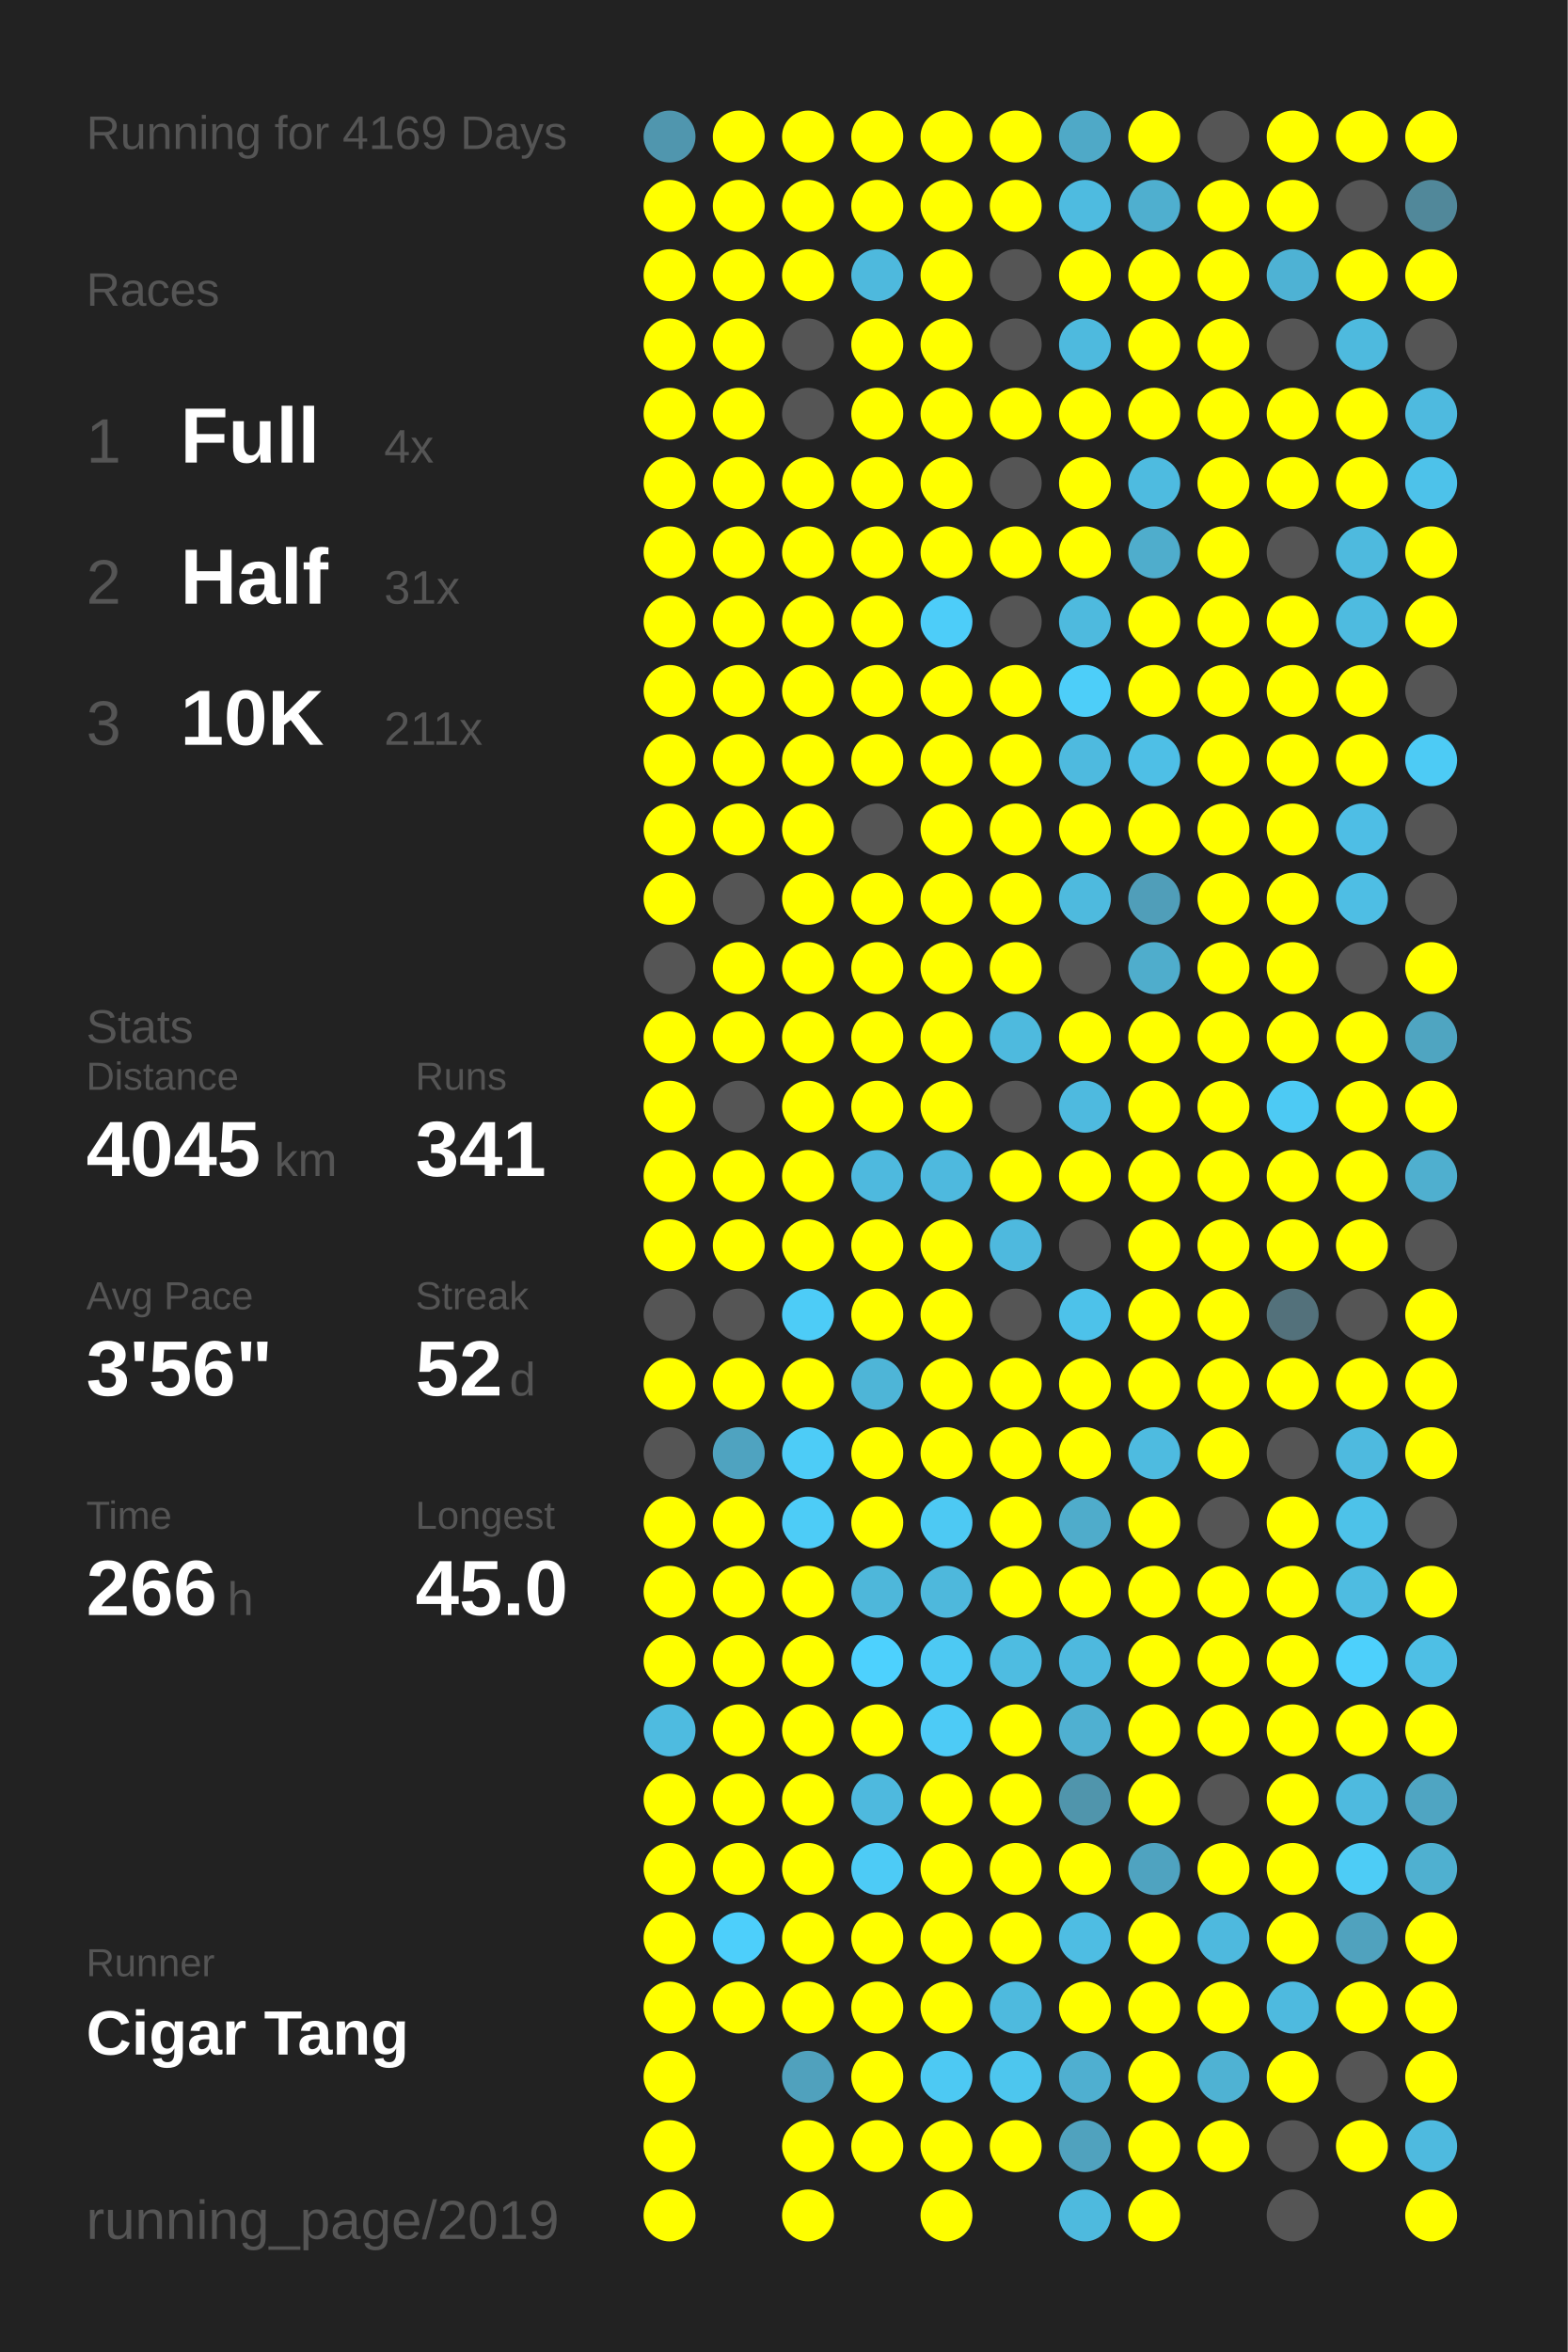
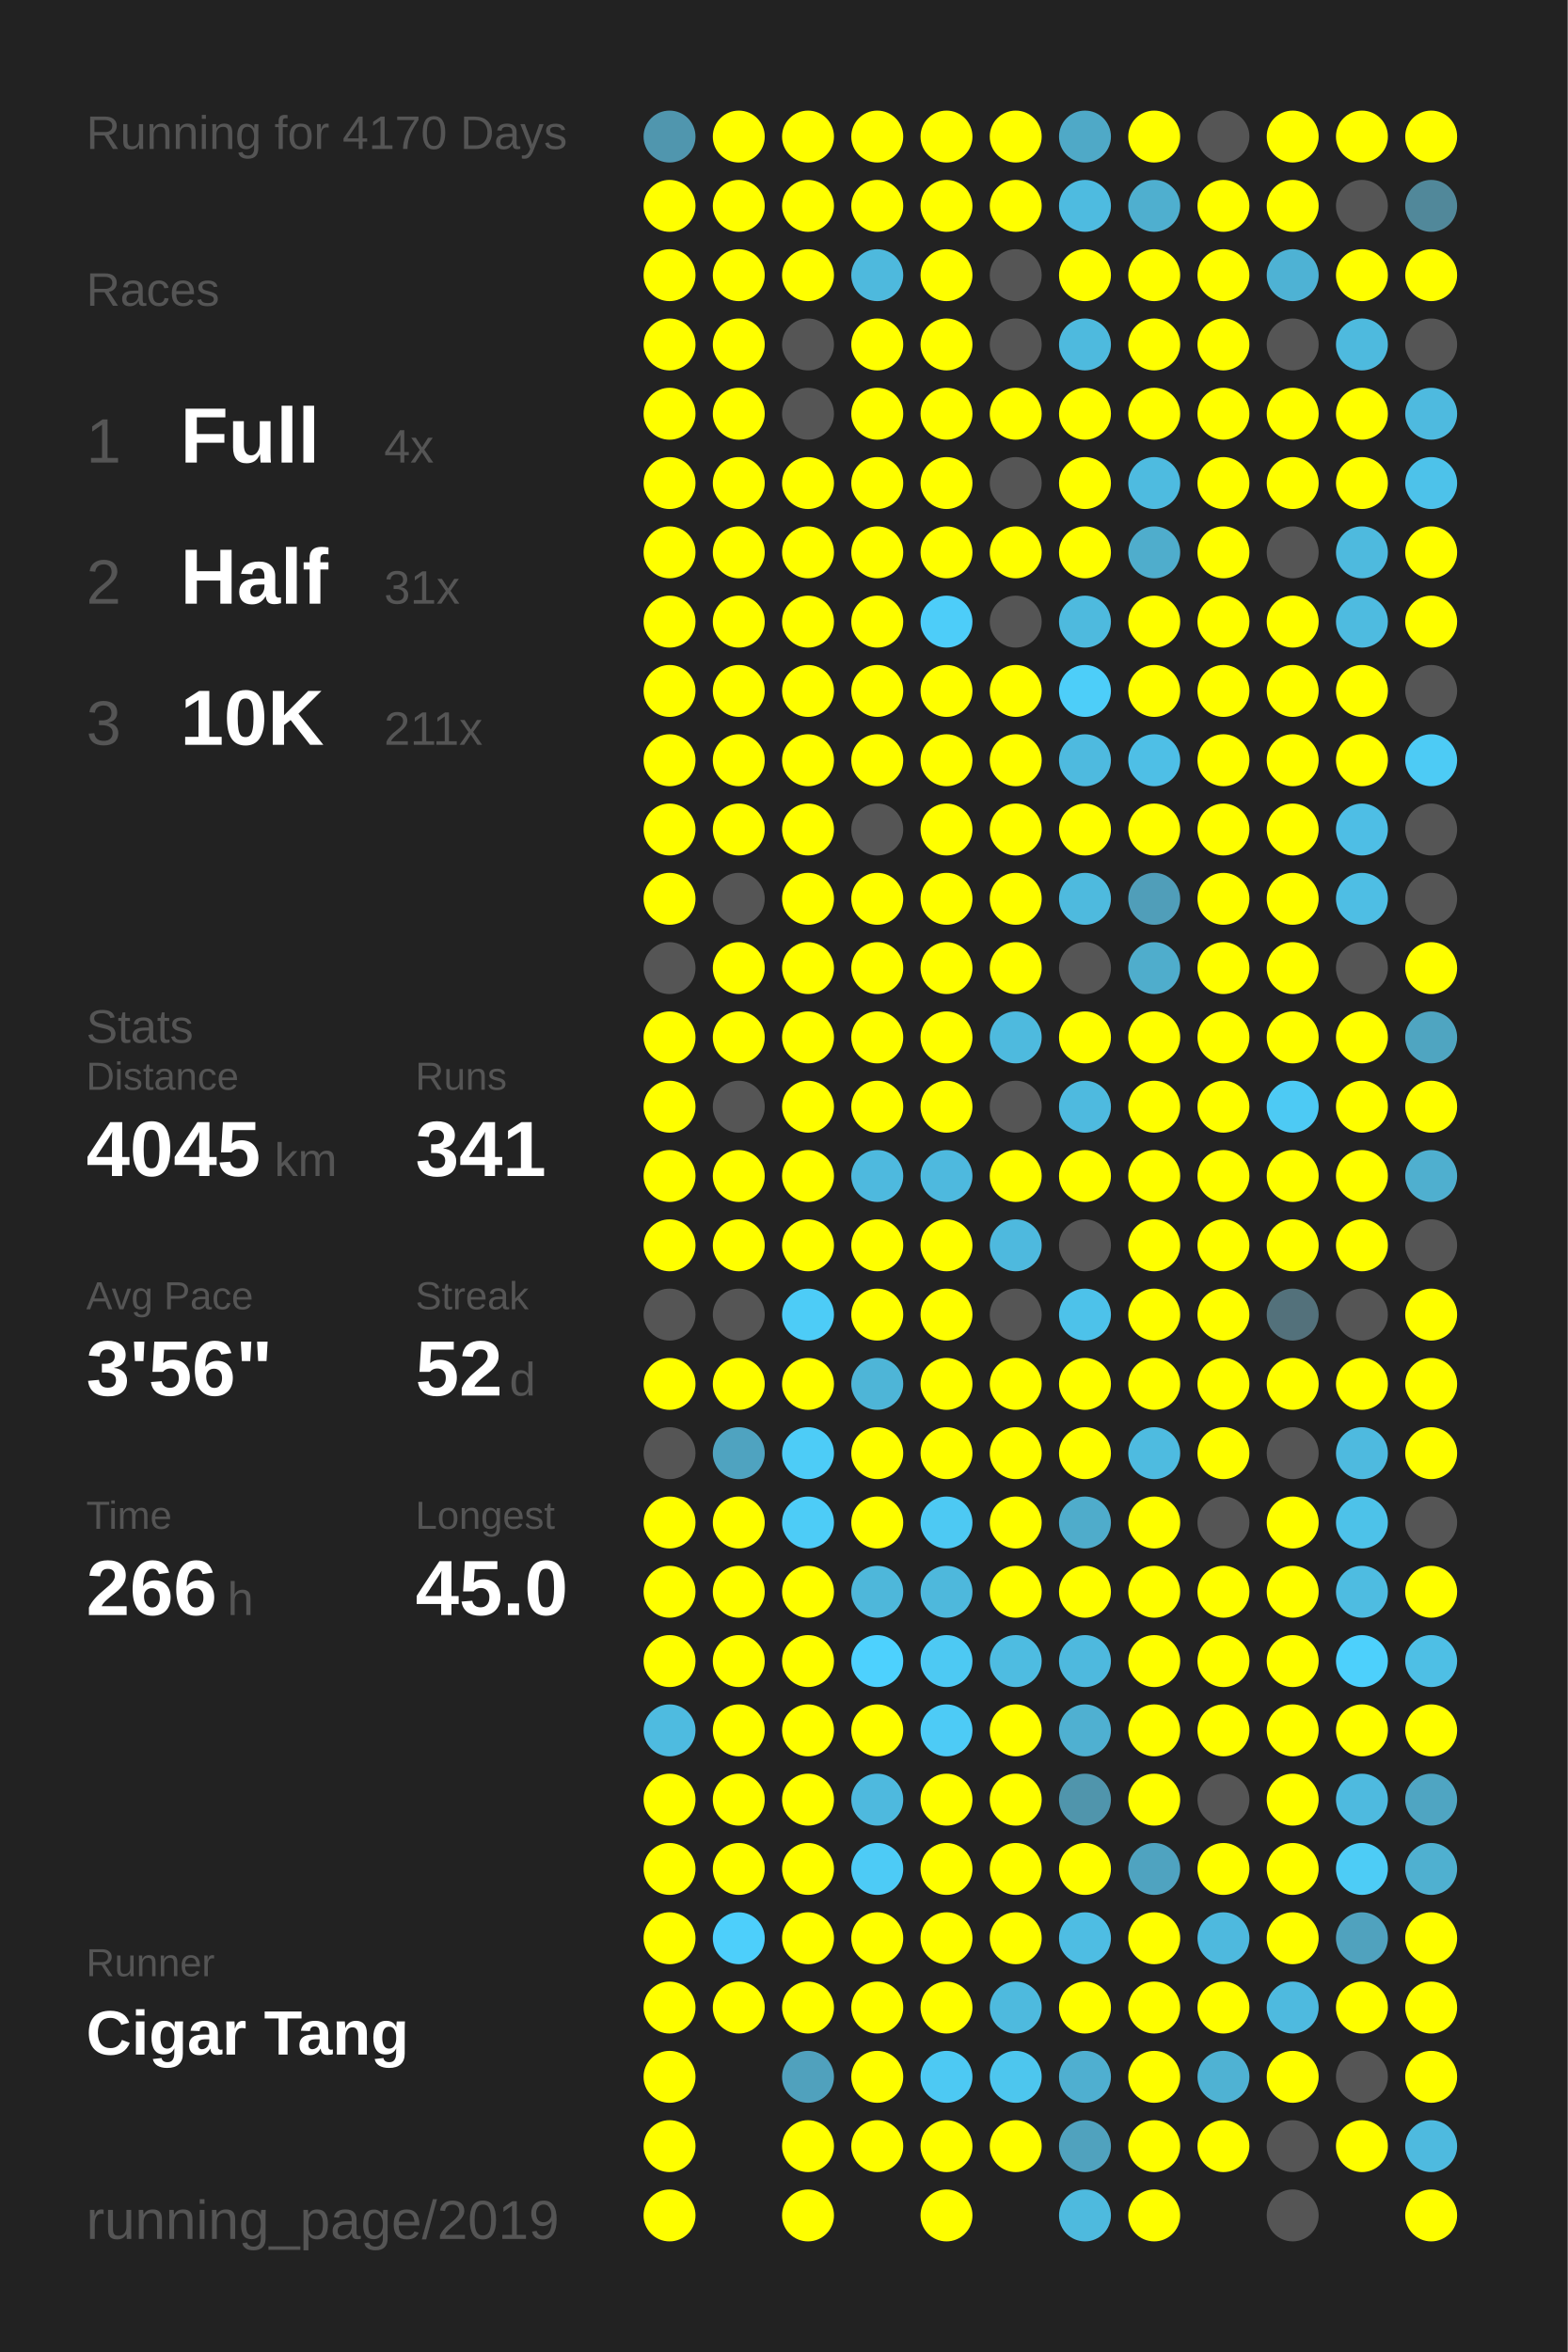
<svg xmlns="http://www.w3.org/2000/svg" baseProfile="full" height="300mm" version="1.1" viewBox="0,0,200,300" width="200mm">
  <defs />
  <rect fill="#222222" height="300" width="200" x="0" y="0" />
-   <text fill="#555555" style="font-size:6px; font-family:Arial;" x="11" y="19">Running for 4169 Days</text>
+   <text fill="#555555" style="font-size:6px; font-family:Arial;" x="11" y="19">Running for 4170 Days</text>
  <text fill="#555555" style="font-size:6px; font-family:Arial;" x="11" y="39">Races</text>
  <text fill="#555555" style="font-size:8px; font-family:Arial;" x="11" y="59">1</text>
  <text fill="#FFFFFF" style="font-size:10px; font-family:Arial; font-weight:bold;" x="23" y="59">Full</text>
  <text fill="#555555" style="font-size:6px; font-family:Arial;" x="49" y="59">4x</text>
  <text fill="#555555" style="font-size:8px; font-family:Arial;" x="11" y="77">2</text>
  <text fill="#FFFFFF" style="font-size:10px; font-family:Arial; font-weight:bold;" x="23" y="77">Half</text>
  <text fill="#555555" style="font-size:6px; font-family:Arial;" x="49" y="77">31x</text>
  <text fill="#555555" style="font-size:8px; font-family:Arial;" x="11" y="95">3</text>
  <text fill="#FFFFFF" style="font-size:10px; font-family:Arial; font-weight:bold;" x="23" y="95">10K</text>
  <text fill="#555555" style="font-size:6px; font-family:Arial;" x="49" y="95">211x</text>
  <text fill="#555555" style="font-size:6px; font-family:Arial;" x="11" y="133">Stats</text>
  <text fill="#555555" style="font-size:5px; font-family:Arial;" x="11" y="139">Distance</text>
  <text fill="#FFFFFF" style="font-size:10px; font-family:Arial; font-weight:bold;" x="11" y="150">4045</text>
  <text fill="#555555" style="font-size:6px; font-family:Arial;" x="35" y="150">km</text>
  <text fill="#555555" style="font-size:5px; font-family:Arial;" x="53" y="139">Runs</text>
  <text fill="#FFFFFF" style="font-size:10px; font-family:Arial; font-weight:bold;" x="53" y="150">341</text>
  <text fill="#555555" style="font-size:5px; font-family:Arial;" x="11" y="167">Avg Pace</text>
  <text fill="#FFFFFF" style="font-size:10px; font-family:Arial; font-weight:bold;" x="11" y="178">3'56"</text>
  <text fill="#555555" style="font-size:5px; font-family:Arial;" x="53" y="167">Streak</text>
  <text fill="#FFFFFF" style="font-size:10px; font-family:Arial; font-weight:bold;" x="53" y="178">52</text>
  <text fill="#555555" style="font-size:6px; font-family:Arial;" x="65" y="178">d</text>
  <text fill="#555555" style="font-size:5px; font-family:Arial;" x="11" y="195">Time</text>
  <text fill="#FFFFFF" style="font-size:10px; font-family:Arial; font-weight:bold;" x="11" y="206">266</text>
  <text fill="#555555" style="font-size:6px; font-family:Arial;" x="29" y="206">h</text>
  <text fill="#555555" style="font-size:5px; font-family:Arial;" x="53" y="195">Longest</text>
  <text fill="#FFFFFF" style="font-size:10px; font-family:Arial; font-weight:bold;" x="53" y="206">45.0</text>
  <text fill="#555555" style="font-size:5px; font-family:Arial;" x="11" y="252.065">Runner</text>
  <text fill="#FFFFFF" style="font-size:8px; font-family:Arial; font-weight:bold;" x="11" y="262.065">Cigar Tang</text>
  <text fill="#555555" style="font-size:7px; font-family:Arial;" x="11" y="285.581">running_page/2019</text>
  <circle cx="85.417" cy="17.419" fill="#5096ae" r="3.312" />
  <circle cx="85.417" cy="26.258" fill="#FFFF00" r="3.312" />
  <circle cx="85.417" cy="35.097" fill="#FFFF00" r="3.312" />
  <circle cx="85.417" cy="43.935" fill="#FFFF00" r="3.312" />
  <circle cx="85.417" cy="52.774" fill="#FFFF00" r="3.312" />
  <circle cx="85.417" cy="61.613" fill="#FFFF00" r="3.312" />
  <circle cx="85.417" cy="70.452" fill="#FFFF00" r="3.312" />
  <circle cx="85.417" cy="79.29" fill="#FFFF00" r="3.312" />
  <circle cx="85.417" cy="88.129" fill="#FFFF00" r="3.312" />
  <circle cx="85.417" cy="96.968" fill="#FFFF00" r="3.312" />
  <circle cx="85.417" cy="105.806" fill="#FFFF00" r="3.312" />
  <circle cx="85.417" cy="114.645" fill="#FFFF00" r="3.312" />
  <circle cx="85.417" cy="123.484" fill="#555555" r="3.312" />
  <circle cx="85.417" cy="132.323" fill="#FFFF00" r="3.312" />
  <circle cx="85.417" cy="141.161" fill="#FFFF00" r="3.312" />
  <circle cx="85.417" cy="150" fill="#FFFF00" r="3.312" />
  <circle cx="85.417" cy="158.839" fill="#FFFF00" r="3.312" />
  <circle cx="85.417" cy="167.677" fill="#555555" r="3.312" />
  <circle cx="85.417" cy="176.516" fill="#FFFF00" r="3.312" />
  <circle cx="85.417" cy="185.355" fill="#555555" r="3.312" />
  <circle cx="85.417" cy="194.194" fill="#FFFF00" r="3.312" />
  <circle cx="85.417" cy="203.032" fill="#FFFF00" r="3.312" />
  <circle cx="85.417" cy="211.871" fill="#FFFF00" r="3.312" />
  <circle cx="85.417" cy="220.71" fill="#4ebbe0" r="3.312" />
  <circle cx="85.417" cy="229.548" fill="#FFFF00" r="3.312" />
  <circle cx="85.417" cy="238.387" fill="#FFFF00" r="3.312" />
  <circle cx="85.417" cy="247.226" fill="#FFFF00" r="3.312" />
  <circle cx="85.417" cy="256.065" fill="#FFFF00" r="3.312" />
  <circle cx="85.417" cy="264.903" fill="#FFFF00" r="3.312" />
  <circle cx="85.417" cy="273.742" fill="#FFFF00" r="3.312" />
  <circle cx="85.417" cy="282.581" fill="#FFFF00" r="3.312" />
  <circle cx="94.25" cy="17.419" fill="#FFFF00" r="3.312" />
  <circle cx="94.25" cy="26.258" fill="#FFFF00" r="3.312" />
  <circle cx="94.25" cy="35.097" fill="#FFFF00" r="3.312" />
  <circle cx="94.25" cy="43.935" fill="#FFFF00" r="3.312" />
  <circle cx="94.25" cy="52.774" fill="#FFFF00" r="3.312" />
  <circle cx="94.25" cy="61.613" fill="#FFFF00" r="3.312" />
  <circle cx="94.25" cy="70.452" fill="#FFFF00" r="3.312" />
  <circle cx="94.25" cy="79.29" fill="#FFFF00" r="3.312" />
  <circle cx="94.25" cy="88.129" fill="#FFFF00" r="3.312" />
  <circle cx="94.25" cy="96.968" fill="#FFFF00" r="3.312" />
  <circle cx="94.25" cy="105.806" fill="#FFFF00" r="3.312" />
  <circle cx="94.25" cy="114.645" fill="#555555" r="3.312" />
  <circle cx="94.25" cy="123.484" fill="#FFFF00" r="3.312" />
  <circle cx="94.25" cy="132.323" fill="#FFFF00" r="3.312" />
  <circle cx="94.25" cy="141.161" fill="#555555" r="3.312" />
  <circle cx="94.25" cy="150" fill="#FFFF00" r="3.312" />
  <circle cx="94.25" cy="158.839" fill="#FFFF00" r="3.312" />
  <circle cx="94.25" cy="167.677" fill="#555555" r="3.312" />
  <circle cx="94.25" cy="176.516" fill="#FFFF00" r="3.312" />
  <circle cx="94.25" cy="185.355" fill="#4fa3c0" r="3.312" />
  <circle cx="94.25" cy="194.194" fill="#FFFF00" r="3.312" />
  <circle cx="94.25" cy="203.032" fill="#FFFF00" r="3.312" />
  <circle cx="94.25" cy="211.871" fill="#FFFF00" r="3.312" />
  <circle cx="94.25" cy="220.71" fill="#FFFF00" r="3.312" />
  <circle cx="94.25" cy="229.548" fill="#FFFF00" r="3.312" />
  <circle cx="94.25" cy="238.387" fill="#FFFF00" r="3.312" />
  <circle cx="94.25" cy="247.226" fill="#4dcffb" r="3.312" />
  <circle cx="94.25" cy="256.065" fill="#FFFF00" r="3.312" />
  <circle cx="103.083" cy="17.419" fill="#FFFF00" r="3.312" />
  <circle cx="103.083" cy="26.258" fill="#FFFF00" r="3.312" />
  <circle cx="103.083" cy="35.097" fill="#FFFF00" r="3.312" />
  <circle cx="103.083" cy="43.935" fill="#555555" r="3.312" />
  <circle cx="103.083" cy="52.774" fill="#555555" r="3.312" />
  <circle cx="103.083" cy="61.613" fill="#FFFF00" r="3.312" />
  <circle cx="103.083" cy="70.452" fill="#FFFF00" r="3.312" />
  <circle cx="103.083" cy="79.29" fill="#FFFF00" r="3.312" />
  <circle cx="103.083" cy="88.129" fill="#FFFF00" r="3.312" />
  <circle cx="103.083" cy="96.968" fill="#FFFF00" r="3.312" />
  <circle cx="103.083" cy="105.806" fill="#FFFF00" r="3.312" />
  <circle cx="103.083" cy="114.645" fill="#FFFF00" r="3.312" />
  <circle cx="103.083" cy="123.484" fill="#FFFF00" r="3.312" />
  <circle cx="103.083" cy="132.323" fill="#FFFF00" r="3.312" />
  <circle cx="103.083" cy="141.161" fill="#FFFF00" r="3.312" />
  <circle cx="103.083" cy="150" fill="#FFFF00" r="3.312" />
  <circle cx="103.083" cy="158.839" fill="#FFFF00" r="3.312" />
  <circle cx="103.083" cy="167.677" fill="#4dccf7" r="3.312" />
  <circle cx="103.083" cy="176.516" fill="#FFFF00" r="3.312" />
  <circle cx="103.083" cy="185.355" fill="#4dccf7" r="3.312" />
  <circle cx="103.083" cy="194.194" fill="#4dccf7" r="3.312" />
  <circle cx="103.083" cy="203.032" fill="#FFFF00" r="3.312" />
  <circle cx="103.083" cy="211.871" fill="#FFFF00" r="3.312" />
  <circle cx="103.083" cy="220.71" fill="#FFFF00" r="3.312" />
  <circle cx="103.083" cy="229.548" fill="#FFFF00" r="3.312" />
  <circle cx="103.083" cy="238.387" fill="#FFFF00" r="3.312" />
  <circle cx="103.083" cy="247.226" fill="#FFFF00" r="3.312" />
  <circle cx="103.083" cy="256.065" fill="#FFFF00" r="3.312" />
  <circle cx="103.083" cy="264.903" fill="#50a1bd" r="3.312" />
  <circle cx="103.083" cy="273.742" fill="#FFFF00" r="3.312" />
  <circle cx="103.083" cy="282.581" fill="#FFFF00" r="3.312" />
  <circle cx="111.917" cy="17.419" fill="#FFFF00" r="3.312" />
  <circle cx="111.917" cy="26.258" fill="#FFFF00" r="3.312" />
  <circle cx="111.917" cy="35.097" fill="#4eb9dd" r="3.312" />
  <circle cx="111.917" cy="43.935" fill="#FFFF00" r="3.312" />
  <circle cx="111.917" cy="52.774" fill="#FFFF00" r="3.312" />
  <circle cx="111.917" cy="61.613" fill="#FFFF00" r="3.312" />
  <circle cx="111.917" cy="70.452" fill="#FFFF00" r="3.312" />
  <circle cx="111.917" cy="79.29" fill="#FFFF00" r="3.312" />
  <circle cx="111.917" cy="88.129" fill="#FFFF00" r="3.312" />
  <circle cx="111.917" cy="96.968" fill="#FFFF00" r="3.312" />
  <circle cx="111.917" cy="105.806" fill="#555555" r="3.312" />
  <circle cx="111.917" cy="114.645" fill="#FFFF00" r="3.312" />
  <circle cx="111.917" cy="123.484" fill="#FFFF00" r="3.312" />
  <circle cx="111.917" cy="132.323" fill="#FFFF00" r="3.312" />
  <circle cx="111.917" cy="141.161" fill="#FFFF00" r="3.312" />
  <circle cx="111.917" cy="150" fill="#4eb9de" r="3.312" />
  <circle cx="111.917" cy="158.839" fill="#FFFF00" r="3.312" />
  <circle cx="111.917" cy="167.677" fill="#FFFF00" r="3.312" />
  <circle cx="111.917" cy="176.516" fill="#4eb5d7" r="3.312" />
  <circle cx="111.917" cy="185.355" fill="#FFFF00" r="3.312" />
  <circle cx="111.917" cy="194.194" fill="#FFFF00" r="3.312" />
  <circle cx="111.917" cy="203.032" fill="#4eb7da" r="3.312" />
  <circle cx="111.917" cy="211.871" fill="#4dd1fe" r="3.312" />
  <circle cx="111.917" cy="220.71" fill="#FFFF00" r="3.312" />
  <circle cx="111.917" cy="229.548" fill="#4eb9de" r="3.312" />
  <circle cx="111.917" cy="238.387" fill="#4dcbf6" r="3.312" />
  <circle cx="111.917" cy="247.226" fill="#FFFF00" r="3.312" />
  <circle cx="111.917" cy="256.065" fill="#FFFF00" r="3.312" />
  <circle cx="111.917" cy="264.903" fill="#FFFF00" r="3.312" />
  <circle cx="111.917" cy="273.742" fill="#FFFF00" r="3.312" />
  <circle cx="120.75" cy="17.419" fill="#FFFF00" r="3.312" />
  <circle cx="120.75" cy="26.258" fill="#FFFF00" r="3.312" />
  <circle cx="120.75" cy="35.097" fill="#FFFF00" r="3.312" />
  <circle cx="120.75" cy="43.935" fill="#FFFF00" r="3.312" />
  <circle cx="120.75" cy="52.774" fill="#FFFF00" r="3.312" />
  <circle cx="120.75" cy="61.613" fill="#FFFF00" r="3.312" />
  <circle cx="120.75" cy="70.452" fill="#FFFF00" r="3.312" />
  <circle cx="120.75" cy="79.29" fill="#4dcdf9" r="3.312" />
  <circle cx="120.75" cy="88.129" fill="#FFFF00" r="3.312" />
  <circle cx="120.75" cy="96.968" fill="#FFFF00" r="3.312" />
  <circle cx="120.75" cy="105.806" fill="#FFFF00" r="3.312" />
  <circle cx="120.75" cy="114.645" fill="#FFFF00" r="3.312" />
  <circle cx="120.75" cy="123.484" fill="#FFFF00" r="3.312" />
  <circle cx="120.75" cy="132.323" fill="#FFFF00" r="3.312" />
  <circle cx="120.75" cy="141.161" fill="#FFFF00" r="3.312" />
  <circle cx="120.75" cy="150" fill="#4eb9de" r="3.312" />
  <circle cx="120.75" cy="158.839" fill="#FFFF00" r="3.312" />
  <circle cx="120.75" cy="167.677" fill="#FFFF00" r="3.312" />
  <circle cx="120.75" cy="176.516" fill="#FFFF00" r="3.312" />
  <circle cx="120.75" cy="185.355" fill="#FFFF00" r="3.312" />
  <circle cx="120.75" cy="194.194" fill="#4dc9f3" r="3.312" />
  <circle cx="120.75" cy="203.032" fill="#4eb8dc" r="3.312" />
  <circle cx="120.75" cy="211.871" fill="#4dc9f3" r="3.312" />
  <circle cx="120.75" cy="220.71" fill="#4dcbf6" r="3.312" />
  <circle cx="120.75" cy="229.548" fill="#FFFF00" r="3.312" />
  <circle cx="120.75" cy="238.387" fill="#FFFF00" r="3.312" />
  <circle cx="120.75" cy="247.226" fill="#FFFF00" r="3.312" />
  <circle cx="120.75" cy="256.065" fill="#FFFF00" r="3.312" />
  <circle cx="120.75" cy="264.903" fill="#4dc9f3" r="3.312" />
  <circle cx="120.75" cy="273.742" fill="#FFFF00" r="3.312" />
  <circle cx="120.75" cy="282.581" fill="#FFFF00" r="3.312" />
  <circle cx="129.583" cy="17.419" fill="#FFFF00" r="3.312" />
  <circle cx="129.583" cy="26.258" fill="#FFFF00" r="3.312" />
  <circle cx="129.583" cy="35.097" fill="#555555" r="3.312" />
  <circle cx="129.583" cy="43.935" fill="#555555" r="3.312" />
  <circle cx="129.583" cy="52.774" fill="#FFFF00" r="3.312" />
  <circle cx="129.583" cy="61.613" fill="#555555" r="3.312" />
  <circle cx="129.583" cy="70.452" fill="#FFFF00" r="3.312" />
  <circle cx="129.583" cy="79.29" fill="#555555" r="3.312" />
  <circle cx="129.583" cy="88.129" fill="#FFFF00" r="3.312" />
  <circle cx="129.583" cy="96.968" fill="#FFFF00" r="3.312" />
  <circle cx="129.583" cy="105.806" fill="#FFFF00" r="3.312" />
  <circle cx="129.583" cy="114.645" fill="#FFFF00" r="3.312" />
  <circle cx="129.583" cy="123.484" fill="#FFFF00" r="3.312" />
  <circle cx="129.583" cy="132.323" fill="#4ebade" r="3.312" />
  <circle cx="129.583" cy="141.161" fill="#555555" r="3.312" />
  <circle cx="129.583" cy="150" fill="#FFFF00" r="3.312" />
  <circle cx="129.583" cy="158.839" fill="#4eb9de" r="3.312" />
  <circle cx="129.583" cy="167.677" fill="#555555" r="3.312" />
  <circle cx="129.583" cy="176.516" fill="#FFFF00" r="3.312" />
  <circle cx="129.583" cy="185.355" fill="#FFFF00" r="3.312" />
  <circle cx="129.583" cy="194.194" fill="#FFFF00" r="3.312" />
  <circle cx="129.583" cy="203.032" fill="#FFFF00" r="3.312" />
  <circle cx="129.583" cy="211.871" fill="#4ebce1" r="3.312" />
  <circle cx="129.583" cy="220.71" fill="#FFFF00" r="3.312" />
  <circle cx="129.583" cy="229.548" fill="#FFFF00" r="3.312" />
  <circle cx="129.583" cy="238.387" fill="#FFFF00" r="3.312" />
  <circle cx="129.583" cy="247.226" fill="#FFFF00" r="3.312" />
  <circle cx="129.583" cy="256.065" fill="#4ebade" r="3.312" />
  <circle cx="129.583" cy="264.903" fill="#4dc6ee" r="3.312" />
  <circle cx="129.583" cy="273.742" fill="#FFFF00" r="3.312" />
  <circle cx="138.417" cy="17.419" fill="#4fa9c7" r="3.312" />
  <circle cx="138.417" cy="26.258" fill="#4ebbe0" r="3.312" />
  <circle cx="138.417" cy="35.097" fill="#FFFF00" r="3.312" />
  <circle cx="138.417" cy="43.935" fill="#4ebade" r="3.312" />
  <circle cx="138.417" cy="52.774" fill="#FFFF00" r="3.312" />
  <circle cx="138.417" cy="61.613" fill="#FFFF00" r="3.312" />
  <circle cx="138.417" cy="70.452" fill="#FFFF00" r="3.312" />
  <circle cx="138.417" cy="79.29" fill="#4ebade" r="3.312" />
  <circle cx="138.417" cy="88.129" fill="#4dcef9" r="3.312" />
  <circle cx="138.417" cy="96.968" fill="#4ebadf" r="3.312" />
  <circle cx="138.417" cy="105.806" fill="#FFFF00" r="3.312" />
  <circle cx="138.417" cy="114.645" fill="#4ebade" r="3.312" />
  <circle cx="138.417" cy="123.484" fill="#555555" r="3.312" />
  <circle cx="138.417" cy="132.323" fill="#FFFF00" r="3.312" />
  <circle cx="138.417" cy="141.161" fill="#4ebadf" r="3.312" />
  <circle cx="138.417" cy="150" fill="#FFFF00" r="3.312" />
  <circle cx="138.417" cy="158.839" fill="#555555" r="3.312" />
  <circle cx="138.417" cy="167.677" fill="#4dc2ea" r="3.312" />
  <circle cx="138.417" cy="176.516" fill="#FFFF00" r="3.312" />
  <circle cx="138.417" cy="185.355" fill="#FFFF00" r="3.312" />
  <circle cx="138.417" cy="194.194" fill="#4faccb" r="3.312" />
  <circle cx="138.417" cy="203.032" fill="#FFFF00" r="3.312" />
  <circle cx="138.417" cy="211.871" fill="#4eb9de" r="3.312" />
  <circle cx="138.417" cy="220.71" fill="#4fb0d1" r="3.312" />
  <circle cx="138.417" cy="229.548" fill="#5095ac" r="3.312" />
  <circle cx="138.417" cy="238.387" fill="#FFFF00" r="3.312" />
  <circle cx="138.417" cy="247.226" fill="#4ebde3" r="3.312" />
  <circle cx="138.417" cy="256.065" fill="#FFFF00" r="3.312" />
  <circle cx="138.417" cy="264.903" fill="#4fafd0" r="3.312" />
  <circle cx="138.417" cy="273.742" fill="#50a2be" r="3.312" />
  <circle cx="138.417" cy="282.581" fill="#4ebade" r="3.312" />
  <circle cx="147.25" cy="17.419" fill="#FFFF00" r="3.312" />
  <circle cx="147.25" cy="26.258" fill="#4fafcf" r="3.312" />
  <circle cx="147.25" cy="35.097" fill="#FFFF00" r="3.312" />
  <circle cx="147.25" cy="43.935" fill="#FFFF00" r="3.312" />
  <circle cx="147.25" cy="52.774" fill="#FFFF00" r="3.312" />
  <circle cx="147.25" cy="61.613" fill="#4ebbe0" r="3.312" />
  <circle cx="147.25" cy="70.452" fill="#4fadcc" r="3.312" />
  <circle cx="147.25" cy="79.29" fill="#FFFF00" r="3.312" />
  <circle cx="147.25" cy="88.129" fill="#FFFF00" r="3.312" />
  <circle cx="147.25" cy="96.968" fill="#4ebfe6" r="3.312" />
  <circle cx="147.25" cy="105.806" fill="#FFFF00" r="3.312" />
  <circle cx="147.25" cy="114.645" fill="#509eb9" r="3.312" />
  <circle cx="147.25" cy="123.484" fill="#4fadcc" r="3.312" />
  <circle cx="147.25" cy="132.323" fill="#FFFF00" r="3.312" />
  <circle cx="147.25" cy="141.161" fill="#FFFF00" r="3.312" />
  <circle cx="147.25" cy="150" fill="#FFFF00" r="3.312" />
  <circle cx="147.25" cy="158.839" fill="#FFFF00" r="3.312" />
  <circle cx="147.25" cy="167.677" fill="#FFFF00" r="3.312" />
  <circle cx="147.25" cy="176.516" fill="#FFFF00" r="3.312" />
  <circle cx="147.25" cy="185.355" fill="#4ebbe0" r="3.312" />
  <circle cx="147.25" cy="194.194" fill="#FFFF00" r="3.312" />
  <circle cx="147.25" cy="203.032" fill="#FFFF00" r="3.312" />
  <circle cx="147.25" cy="211.871" fill="#FFFF00" r="3.312" />
  <circle cx="147.25" cy="220.71" fill="#FFFF00" r="3.312" />
  <circle cx="147.25" cy="229.548" fill="#FFFF00" r="3.312" />
  <circle cx="147.25" cy="238.387" fill="#4fa3c0" r="3.312" />
  <circle cx="147.25" cy="247.226" fill="#FFFF00" r="3.312" />
  <circle cx="147.25" cy="256.065" fill="#FFFF00" r="3.312" />
  <circle cx="147.25" cy="264.903" fill="#FFFF00" r="3.312" />
  <circle cx="147.25" cy="273.742" fill="#FFFF00" r="3.312" />
  <circle cx="147.25" cy="282.581" fill="#FFFF00" r="3.312" />
  <circle cx="156.083" cy="17.419" fill="#555555" r="3.312" />
  <circle cx="156.083" cy="26.258" fill="#FFFF00" r="3.312" />
  <circle cx="156.083" cy="35.097" fill="#FFFF00" r="3.312" />
  <circle cx="156.083" cy="43.935" fill="#FFFF00" r="3.312" />
  <circle cx="156.083" cy="52.774" fill="#FFFF00" r="3.312" />
  <circle cx="156.083" cy="61.613" fill="#FFFF00" r="3.312" />
  <circle cx="156.083" cy="70.452" fill="#FFFF00" r="3.312" />
  <circle cx="156.083" cy="79.29" fill="#FFFF00" r="3.312" />
  <circle cx="156.083" cy="88.129" fill="#FFFF00" r="3.312" />
  <circle cx="156.083" cy="96.968" fill="#FFFF00" r="3.312" />
  <circle cx="156.083" cy="105.806" fill="#FFFF00" r="3.312" />
  <circle cx="156.083" cy="114.645" fill="#FFFF00" r="3.312" />
  <circle cx="156.083" cy="123.484" fill="#FFFF00" r="3.312" />
  <circle cx="156.083" cy="132.323" fill="#FFFF00" r="3.312" />
  <circle cx="156.083" cy="141.161" fill="#FFFF00" r="3.312" />
  <circle cx="156.083" cy="150" fill="#FFFF00" r="3.312" />
  <circle cx="156.083" cy="158.839" fill="#FFFF00" r="3.312" />
  <circle cx="156.083" cy="167.677" fill="#FFFF00" r="3.312" />
  <circle cx="156.083" cy="176.516" fill="#FFFF00" r="3.312" />
  <circle cx="156.083" cy="185.355" fill="#FFFF00" r="3.312" />
  <circle cx="156.083" cy="194.194" fill="#555555" r="3.312" />
  <circle cx="156.083" cy="203.032" fill="#FFFF00" r="3.312" />
  <circle cx="156.083" cy="211.871" fill="#FFFF00" r="3.312" />
  <circle cx="156.083" cy="220.71" fill="#FFFF00" r="3.312" />
  <circle cx="156.083" cy="229.548" fill="#555555" r="3.312" />
  <circle cx="156.083" cy="238.387" fill="#FFFF00" r="3.312" />
  <circle cx="156.083" cy="247.226" fill="#4eb9de" r="3.312" />
  <circle cx="156.083" cy="256.065" fill="#FFFF00" r="3.312" />
  <circle cx="156.083" cy="264.903" fill="#4fb2d3" r="3.312" />
  <circle cx="156.083" cy="273.742" fill="#FFFF00" r="3.312" />
  <circle cx="164.917" cy="17.419" fill="#FFFF00" r="3.312" />
  <circle cx="164.917" cy="26.258" fill="#FFFF00" r="3.312" />
  <circle cx="164.917" cy="35.097" fill="#4eb2d4" r="3.312" />
  <circle cx="164.917" cy="43.935" fill="#555555" r="3.312" />
  <circle cx="164.917" cy="52.774" fill="#FFFF00" r="3.312" />
  <circle cx="164.917" cy="61.613" fill="#FFFF00" r="3.312" />
  <circle cx="164.917" cy="70.452" fill="#555555" r="3.312" />
  <circle cx="164.917" cy="79.29" fill="#FFFF00" r="3.312" />
  <circle cx="164.917" cy="88.129" fill="#FFFF00" r="3.312" />
  <circle cx="164.917" cy="96.968" fill="#FFFF00" r="3.312" />
  <circle cx="164.917" cy="105.806" fill="#FFFF00" r="3.312" />
  <circle cx="164.917" cy="114.645" fill="#FFFF00" r="3.312" />
  <circle cx="164.917" cy="123.484" fill="#FFFF00" r="3.312" />
  <circle cx="164.917" cy="132.323" fill="#FFFF00" r="3.312" />
  <circle cx="164.917" cy="141.161" fill="#4dcaf4" r="3.312" />
  <circle cx="164.917" cy="150" fill="#FFFF00" r="3.312" />
  <circle cx="164.917" cy="158.839" fill="#FFFF00" r="3.312" />
  <circle cx="164.917" cy="167.677" fill="#53717b" r="3.312" />
  <circle cx="164.917" cy="176.516" fill="#FFFF00" r="3.312" />
  <circle cx="164.917" cy="185.355" fill="#555555" r="3.312" />
  <circle cx="164.917" cy="194.194" fill="#FFFF00" r="3.312" />
  <circle cx="164.917" cy="203.032" fill="#FFFF00" r="3.312" />
  <circle cx="164.917" cy="211.871" fill="#FFFF00" r="3.312" />
  <circle cx="164.917" cy="220.71" fill="#FFFF00" r="3.312" />
  <circle cx="164.917" cy="229.548" fill="#FFFF00" r="3.312" />
  <circle cx="164.917" cy="238.387" fill="#FFFF00" r="3.312" />
  <circle cx="164.917" cy="247.226" fill="#FFFF00" r="3.312" />
  <circle cx="164.917" cy="256.065" fill="#4ebadf" r="3.312" />
  <circle cx="164.917" cy="264.903" fill="#FFFF00" r="3.312" />
  <circle cx="164.917" cy="273.742" fill="#555555" r="3.312" />
  <circle cx="164.917" cy="282.581" fill="#555555" r="3.312" />
  <circle cx="173.75" cy="17.419" fill="#FFFF00" r="3.312" />
  <circle cx="173.75" cy="26.258" fill="#555555" r="3.312" />
  <circle cx="173.75" cy="35.097" fill="#FFFF00" r="3.312" />
  <circle cx="173.75" cy="43.935" fill="#4ebade" r="3.312" />
  <circle cx="173.75" cy="52.774" fill="#FFFF00" r="3.312" />
  <circle cx="173.75" cy="61.613" fill="#FFFF00" r="3.312" />
  <circle cx="173.75" cy="70.452" fill="#4ebade" r="3.312" />
  <circle cx="173.75" cy="79.29" fill="#4ebbe0" r="3.312" />
  <circle cx="173.75" cy="88.129" fill="#FFFF00" r="3.312" />
  <circle cx="173.75" cy="96.968" fill="#FFFF00" r="3.312" />
  <circle cx="173.75" cy="105.806" fill="#4ebee5" r="3.312" />
  <circle cx="173.75" cy="114.645" fill="#4ebee4" r="3.312" />
  <circle cx="173.75" cy="123.484" fill="#555555" r="3.312" />
  <circle cx="173.75" cy="132.323" fill="#FFFF00" r="3.312" />
  <circle cx="173.75" cy="141.161" fill="#FFFF00" r="3.312" />
  <circle cx="173.75" cy="150" fill="#FFFF00" r="3.312" />
  <circle cx="173.75" cy="158.839" fill="#FFFF00" r="3.312" />
  <circle cx="173.75" cy="167.677" fill="#555555" r="3.312" />
  <circle cx="173.75" cy="176.516" fill="#FFFF00" r="3.312" />
  <circle cx="173.75" cy="185.355" fill="#4ebadf" r="3.312" />
  <circle cx="173.75" cy="194.194" fill="#4dc2e9" r="3.312" />
  <circle cx="173.75" cy="203.032" fill="#4ebce1" r="3.312" />
  <circle cx="173.75" cy="211.871" fill="#4dd0fc" r="3.312" />
  <circle cx="173.75" cy="220.71" fill="#FFFF00" r="3.312" />
  <circle cx="173.75" cy="229.548" fill="#4ebadf" r="3.312" />
  <circle cx="173.75" cy="238.387" fill="#4dccf6" r="3.312" />
  <circle cx="173.75" cy="247.226" fill="#50a2be" r="3.312" />
  <circle cx="173.75" cy="256.065" fill="#FFFF00" r="3.312" />
  <circle cx="173.75" cy="264.903" fill="#555555" r="3.312" />
  <circle cx="173.75" cy="273.742" fill="#FFFF00" r="3.312" />
  <circle cx="182.583" cy="17.419" fill="#FFFF00" r="3.312" />
  <circle cx="182.583" cy="26.258" fill="#51889a" r="3.312" />
  <circle cx="182.583" cy="35.097" fill="#FFFF00" r="3.312" />
  <circle cx="182.583" cy="43.935" fill="#555555" r="3.312" />
  <circle cx="182.583" cy="52.774" fill="#4ebadf" r="3.312" />
  <circle cx="182.583" cy="61.613" fill="#4dc2ea" r="3.312" />
  <circle cx="182.583" cy="70.452" fill="#FFFF00" r="3.312" />
  <circle cx="182.583" cy="79.29" fill="#FFFF00" r="3.312" />
  <circle cx="182.583" cy="88.129" fill="#555555" r="3.312" />
  <circle cx="182.583" cy="96.968" fill="#4dcbf5" r="3.312" />
  <circle cx="182.583" cy="105.806" fill="#555555" r="3.312" />
  <circle cx="182.583" cy="114.645" fill="#555555" r="3.312" />
  <circle cx="182.583" cy="123.484" fill="#FFFF00" r="3.312" />
  <circle cx="182.583" cy="132.323" fill="#4fa5c1" r="3.312" />
  <circle cx="182.583" cy="141.161" fill="#FFFF00" r="3.312" />
  <circle cx="182.583" cy="150" fill="#4fafcf" r="3.312" />
  <circle cx="182.583" cy="158.839" fill="#555555" r="3.312" />
  <circle cx="182.583" cy="167.677" fill="#FFFF00" r="3.312" />
  <circle cx="182.583" cy="176.516" fill="#FFFF00" r="3.312" />
  <circle cx="182.583" cy="185.355" fill="#FFFF00" r="3.312" />
  <circle cx="182.583" cy="194.194" fill="#555555" r="3.312" />
  <circle cx="182.583" cy="203.032" fill="#FFFF00" r="3.312" />
  <circle cx="182.583" cy="211.871" fill="#4ebfe5" r="3.312" />
  <circle cx="182.583" cy="220.71" fill="#FFFF00" r="3.312" />
  <circle cx="182.583" cy="229.548" fill="#4fa5c2" r="3.312" />
  <circle cx="182.583" cy="238.387" fill="#4fb0d0" r="3.312" />
  <circle cx="182.583" cy="247.226" fill="#FFFF00" r="3.312" />
  <circle cx="182.583" cy="256.065" fill="#FFFF00" r="3.312" />
  <circle cx="182.583" cy="264.903" fill="#FFFF00" r="3.312" />
  <circle cx="182.583" cy="273.742" fill="#4ebadf" r="3.312" />
  <circle cx="182.583" cy="282.581" fill="#FFFF00" r="3.312" />
</svg>
